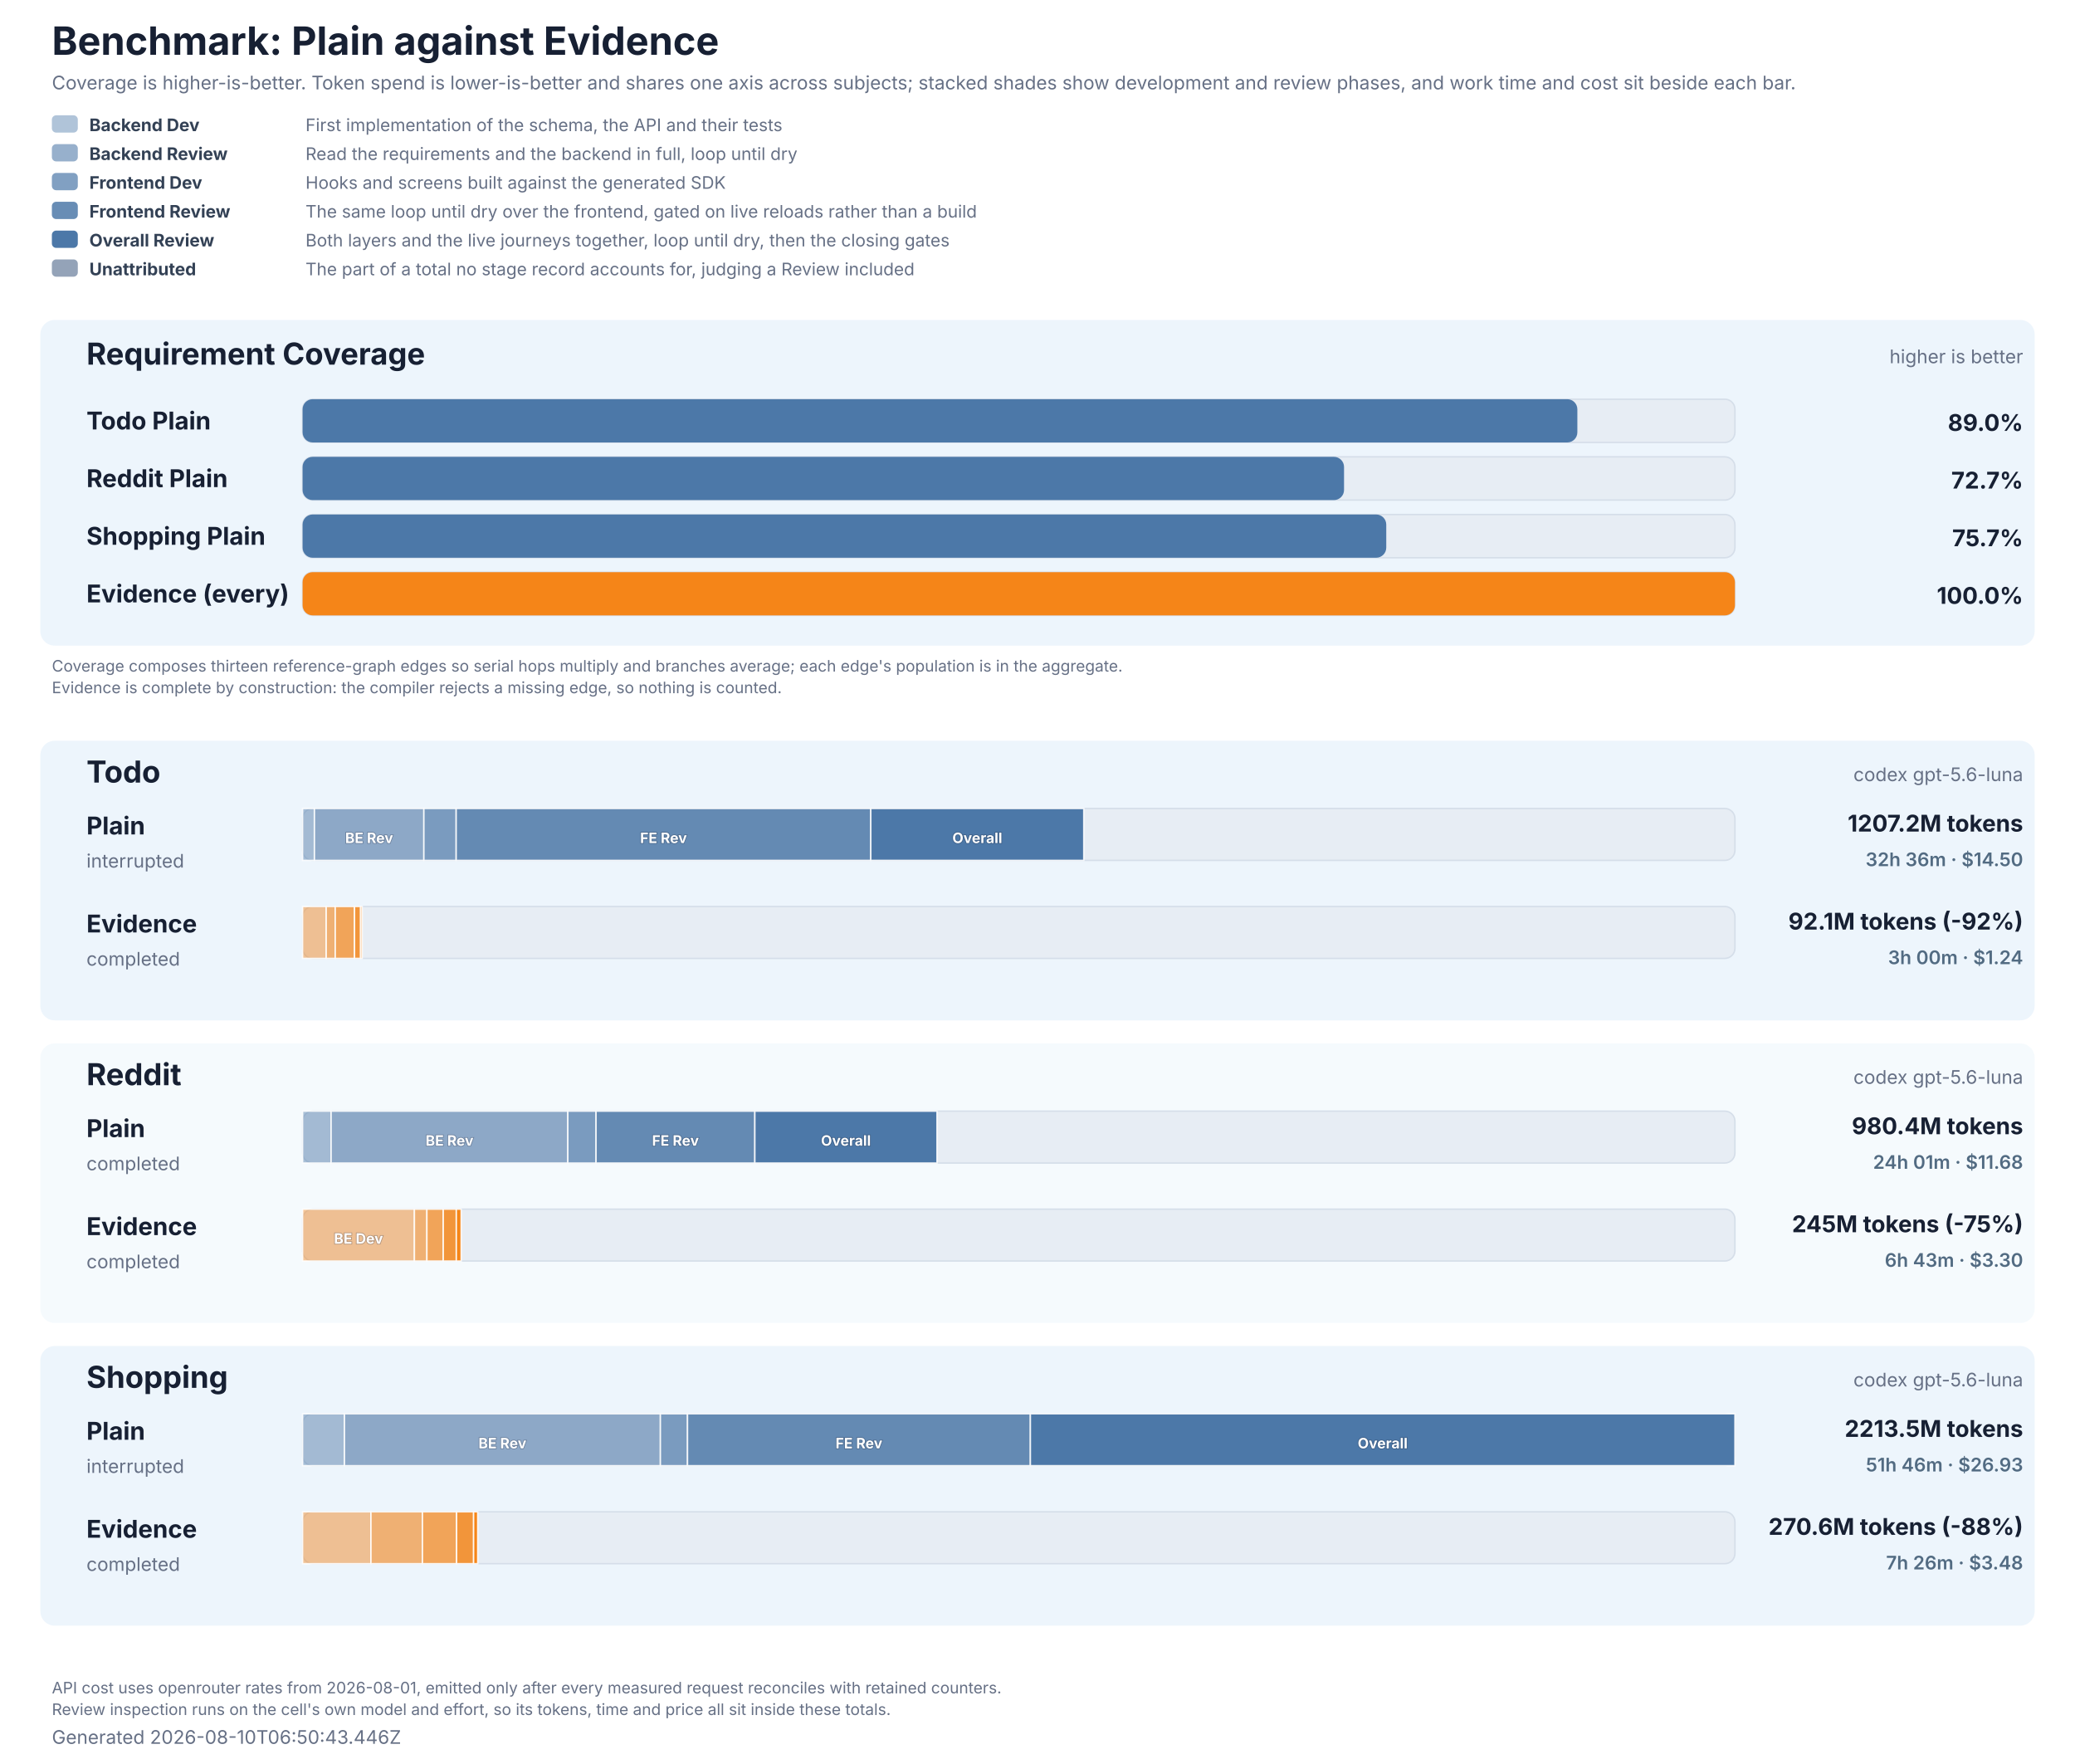
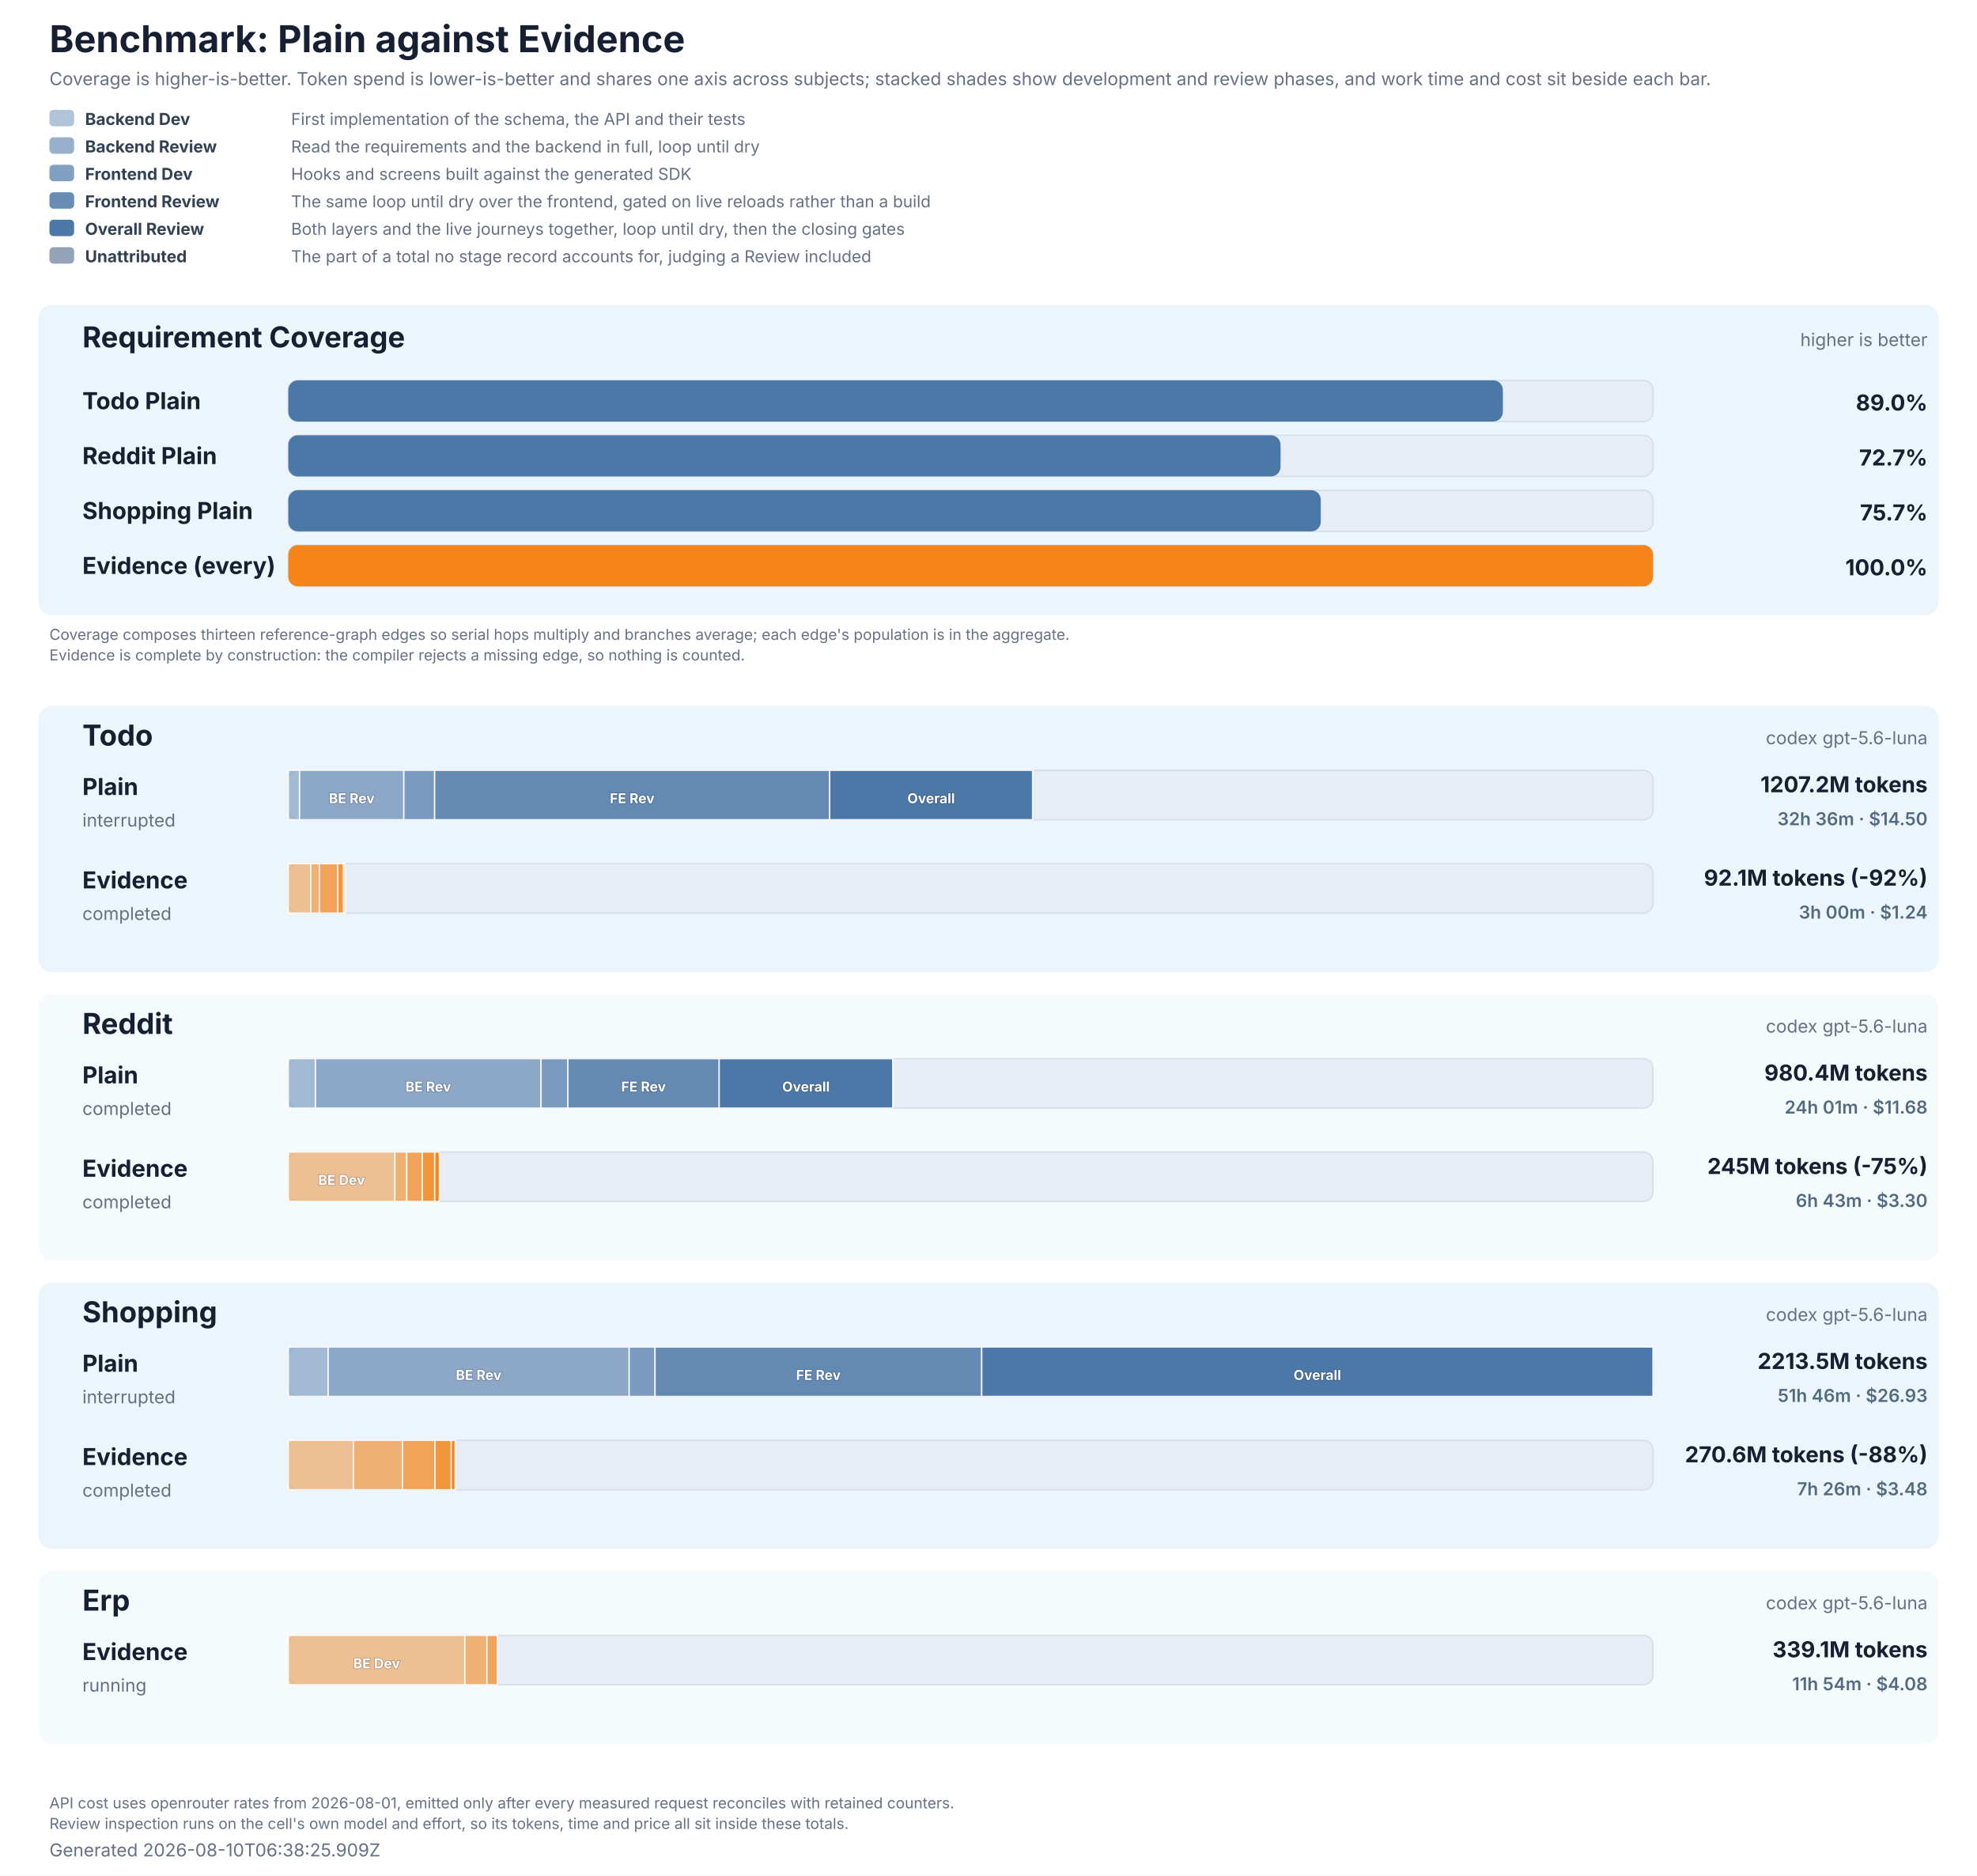
- <svg xmlns="http://www.w3.org/2000/svg" role="img" aria-labelledby="title description" viewBox="0 0 1440 1224" width="1440" height="1224">
+ <svg xmlns="http://www.w3.org/2000/svg" role="img" aria-labelledby="title description" viewBox="0 0 1440 1366" width="1440" height="1366">
  <style>
  text { font-family: Inter, ui-sans-serif, system-ui, -apple-system, BlinkMacSystemFont, 'Segoe UI', 'DejaVu Sans', Arial, sans-serif; fill: #172033; }
  .title { font-size: 27px; font-weight: 700; }
  .subtitle, .generated, .group-meta, .row-status { font-size: 13px; fill: #667085; }
  .group { fill: #e8f2fb; }
  .group-title { font-size: 21px; font-weight: 700; }
  .row-label { font-size: 17px; font-weight: 700; }
  .value { font-size: 16px; font-weight: 700; }
  .cost-value { font-size: 13px; font-weight: 600; fill: #526b82; }
  .legend { font-size: 12px; fill: #667085; }
  .legend-label { font-size: 12px; font-weight: 700; fill: #334155; }
  .segment-label { font-size: 10px; font-weight: 700; fill: #ffffff; paint-order: stroke; stroke: #172033; stroke-opacity: 0.28; stroke-width: 1px; }
  .phase-segment { stroke: #ffffff; stroke-opacity: 0.86; stroke-width: 1px; }
  .track { fill: #e7edf4; stroke: #d5dee9; stroke-width: 1px; }
  .empty { font-size: 15px; fill: #667085; }
  .table-note { font-size: 11px; fill: #667085; }
</style>
-   <rect width="1440" height="1224" fill="#ffffff" />
+   <rect width="1440" height="1366" fill="#ffffff" />
  <text x="36" y="38" class="title">Benchmark: Plain against Evidence</text>
  <text x="36" y="62" class="subtitle">Coverage is higher-is-better. Token spend is lower-is-better and shares one axis across subjects; stacked shades show development and review phases, and work time and cost sit beside each bar.</text>
  <rect x="36" y="80" width="18" height="12" rx="3" fill="#4c78a8" fill-opacity="0.44" />
  <text x="62" y="91" class="legend-label">Backend Dev</text>
  <text x="212" y="91" class="legend">First implementation of the schema, the API and their tests</text>
  <rect x="36" y="100" width="18" height="12" rx="3" fill="#4c78a8" fill-opacity="0.58" />
  <text x="62" y="111" class="legend-label">Backend Review</text>
  <text x="212" y="111" class="legend">Read the requirements and the backend in full, loop until dry</text>
  <rect x="36" y="120" width="18" height="12" rx="3" fill="#4c78a8" fill-opacity="0.7" />
  <text x="62" y="131" class="legend-label">Frontend Dev</text>
  <text x="212" y="131" class="legend">Hooks and screens built against the generated SDK</text>
  <rect x="36" y="140" width="18" height="12" rx="3" fill="#4c78a8" fill-opacity="0.84" />
  <text x="62" y="151" class="legend-label">Frontend Review</text>
  <text x="212" y="151" class="legend">The same loop until dry over the frontend, gated on live reloads rather than a build</text>
  <rect x="36" y="160" width="18" height="12" rx="3" fill="#4c78a8" fill-opacity="1" />
  <text x="62" y="171" class="legend-label">Overall Review</text>
  <text x="212" y="171" class="legend">Both layers and the live journeys together, loop until dry, then the closing gates</text>
  <rect x="36" y="180" width="18" height="12" rx="3" fill="#94a3b8" fill-opacity="1" />
  <text x="62" y="191" class="legend-label">Unattributed</text>
  <text x="212" y="191" class="legend">The part of a total no stage record accounts for, judging a Review included</text>
  <rect x="28" y="222" width="1384" height="226" rx="10" class="group" fill-opacity="0.78" />
  <text x="60" y="253" class="group-title">Requirement Coverage</text>
  <text x="1404" y="252" text-anchor="end" class="group-meta">higher is better</text>
  <text x="60" y="298" class="row-label" fill="#4c78a8">Todo Plain</text>
  <rect x="210" y="277" width="994" height="30" rx="7" class="track" />
  <rect x="210" y="277" width="884.65" height="30" rx="7" fill="#4c78a8" data-coverage="88.99868802581067" />
  <text x="1404" y="299" text-anchor="end" class="value" fill="#4c78a8">89.0%</text>
  <text x="60" y="338" class="row-label" fill="#4c78a8">Reddit Plain</text>
  <rect x="210" y="317" width="994" height="30" rx="7" class="track" />
  <rect x="210" y="317" width="722.73" height="30" rx="7" fill="#4c78a8" data-coverage="72.70939467902963" />
  <text x="1404" y="339" text-anchor="end" class="value" fill="#4c78a8">72.7%</text>
  <text x="60" y="378" class="row-label" fill="#4c78a8">Shopping Plain</text>
  <rect x="210" y="357" width="994" height="30" rx="7" class="track" />
  <rect x="210" y="357" width="752.03" height="30" rx="7" fill="#4c78a8" data-coverage="75.65695046683385" />
  <text x="1404" y="379" text-anchor="end" class="value" fill="#4c78a8">75.7%</text>
  <text x="60" y="418" class="row-label" fill="#f58518">Evidence (every)</text>
  <rect x="210" y="397" width="994" height="30" rx="7" class="track" />
  <rect x="210" y="397" width="994.00" height="30" rx="7" fill="#f58518" data-coverage="100" />
  <text x="1404" y="419" text-anchor="end" class="value" fill="#f58518">100.0%</text>
  <text x="36" y="466" class="table-note">Coverage composes thirteen reference-graph edges so serial hops multiply and branches average; each edge's population is in the aggregate.</text>
  <text x="36" y="481" class="table-note">Evidence is complete by construction: the compiler rejects a missing edge, so nothing is counted.</text>
  <rect x="28" y="514" width="1384" height="194" rx="10" class="group" fill-opacity="0.78" />
  <text x="60" y="543" class="group-title">Todo</text>
  <text x="1404" y="542" text-anchor="end" class="group-meta">codex gpt-5.6-luna</text>
  <text x="60" y="579" class="row-label" fill="#4c78a8">Plain</text>
  <text x="60" y="602" class="row-status">interrupted</text>
  <rect x="210" y="561" width="994" height="36" rx="7" class="track" />
  <rect x="210.00" y="561" width="8.20" height="36" fill="#4c78a8" fill-opacity="0.44" class="phase-segment" data-phase="backend-development" data-tokens="18250773" />
  <rect x="218.20" y="561" width="75.96" height="36" fill="#4c78a8" fill-opacity="0.58" class="phase-segment" data-phase="backend-review" data-tokens="169158017" />
  <text x="256.18" y="585" text-anchor="middle" class="segment-label">BE Rev</text>
  <rect x="294.16" y="561" width="22.42" height="36" fill="#4c78a8" fill-opacity="0.7" class="phase-segment" data-phase="frontend-development" data-tokens="49927008" />
  <rect x="316.58" y="561" width="287.76" height="36" fill="#4c78a8" fill-opacity="0.84" class="phase-segment" data-phase="frontend-review" data-tokens="640805073" />
  <text x="460.45" y="585" text-anchor="middle" class="segment-label">FE Rev</text>
  <rect x="604.33" y="561" width="147.77" height="36" fill="#4c78a8" fill-opacity="1" class="phase-segment" data-phase="overall-review" data-tokens="329081309" />
  <text x="678.22" y="585" text-anchor="middle" class="segment-label">Overall</text>
  <text x="1404" y="577" text-anchor="end" class="value">1207.2M tokens</text>
  <text x="1404" y="601" text-anchor="end" class="cost-value">32h 36m · $14.50</text>
  <text x="60" y="647" class="row-label" fill="#f58518">Evidence</text>
  <text x="60" y="670" class="row-status">completed</text>
  <rect x="210" y="629" width="994" height="36" rx="7" class="track" />
  <rect x="210.00" y="629" width="16.40" height="36" fill="#f58518" fill-opacity="0.44" class="phase-segment" data-phase="backend-development" data-tokens="36526952" />
  <rect x="226.40" y="629" width="6.26" height="36" fill="#f58518" fill-opacity="0.58" class="phase-segment" data-phase="backend-review" data-tokens="13945646" />
  <rect x="232.66" y="629" width="13.37" height="36" fill="#f58518" fill-opacity="0.7" class="phase-segment" data-phase="frontend-development" data-tokens="29777795" />
  <rect x="246.04" y="629" width="4.23" height="36" fill="#f58518" fill-opacity="0.84" class="phase-segment" data-phase="frontend-review" data-tokens="9425590" />
  <rect x="250.27" y="629" width="1.08" height="36" fill="#f58518" fill-opacity="1" class="phase-segment" data-phase="overall-review" data-tokens="2404927" />
  <text x="1404" y="645" text-anchor="end" class="value">92.1M tokens (-92%)</text>
  <text x="1404" y="669" text-anchor="end" class="cost-value">3h 00m · $1.24</text>
  <rect x="28" y="724" width="1384" height="194" rx="10" class="group" fill-opacity="0.42" />
  <text x="60" y="753" class="group-title">Reddit</text>
  <text x="1404" y="752" text-anchor="end" class="group-meta">codex gpt-5.6-luna</text>
  <text x="60" y="789" class="row-label" fill="#4c78a8">Plain</text>
  <text x="60" y="812" class="row-status">completed</text>
  <rect x="210" y="771" width="994" height="36" rx="7" class="track" />
  <rect x="210.00" y="771" width="19.78" height="36" fill="#4c78a8" fill-opacity="0.44" class="phase-segment" data-phase="backend-development" data-tokens="44057040" />
  <rect x="229.78" y="771" width="164.30" height="36" fill="#4c78a8" fill-opacity="0.58" class="phase-segment" data-phase="backend-review" data-tokens="365883944" />
  <text x="311.93" y="795" text-anchor="middle" class="segment-label">BE Rev</text>
  <rect x="394.09" y="771" width="19.58" height="36" fill="#4c78a8" fill-opacity="0.7" class="phase-segment" data-phase="frontend-development" data-tokens="43594538" />
  <rect x="413.66" y="771" width="110.19" height="36" fill="#4c78a8" fill-opacity="0.84" class="phase-segment" data-phase="frontend-review" data-tokens="245376052" />
  <text x="468.75" y="795" text-anchor="middle" class="segment-label">FE Rev</text>
  <rect x="523.85" y="771" width="126.40" height="36" fill="#4c78a8" fill-opacity="1" class="phase-segment" data-phase="overall-review" data-tokens="281491356" />
  <text x="587.05" y="795" text-anchor="middle" class="segment-label">Overall</text>
  <text x="1404" y="787" text-anchor="end" class="value">980.4M tokens</text>
  <text x="1404" y="811" text-anchor="end" class="cost-value">24h 01m · $11.68</text>
  <text x="60" y="857" class="row-label" fill="#f58518">Evidence</text>
  <text x="60" y="880" class="row-status">completed</text>
  <rect x="210" y="839" width="994" height="36" rx="7" class="track" />
  <rect x="210.00" y="839" width="77.59" height="36" fill="#f58518" fill-opacity="0.44" class="phase-segment" data-phase="backend-development" data-tokens="172779712" />
  <text x="248.79" y="863" text-anchor="middle" class="segment-label">BE Dev</text>
  <rect x="287.59" y="839" width="8.67" height="36" fill="#f58518" fill-opacity="0.58" class="phase-segment" data-phase="backend-review" data-tokens="19315397" />
  <rect x="296.26" y="839" width="11.36" height="36" fill="#f58518" fill-opacity="0.7" class="phase-segment" data-phase="frontend-development" data-tokens="25307573" />
  <rect x="307.63" y="839" width="9.05" height="36" fill="#f58518" fill-opacity="0.84" class="phase-segment" data-phase="frontend-review" data-tokens="20147024" />
  <rect x="316.67" y="839" width="3.36" height="36" fill="#f58518" fill-opacity="1" class="phase-segment" data-phase="overall-review" data-tokens="7474925" />
  <text x="1404" y="855" text-anchor="end" class="value">245M tokens (-75%)</text>
  <text x="1404" y="879" text-anchor="end" class="cost-value">6h 43m · $3.30</text>
  <rect x="28" y="934" width="1384" height="194" rx="10" class="group" fill-opacity="0.78" />
  <text x="60" y="963" class="group-title">Shopping</text>
  <text x="1404" y="962" text-anchor="end" class="group-meta">codex gpt-5.6-luna</text>
  <text x="60" y="999" class="row-label" fill="#4c78a8">Plain</text>
  <text x="60" y="1022" class="row-status">interrupted</text>
  <rect x="210" y="981" width="994" height="36" rx="7" class="track" />
  <rect x="210.00" y="981" width="29.04" height="36" fill="#4c78a8" fill-opacity="0.44" class="phase-segment" data-phase="backend-development" data-tokens="64659399" />
  <rect x="239.04" y="981" width="219.26" height="36" fill="#4c78a8" fill-opacity="0.58" class="phase-segment" data-phase="backend-review" data-tokens="488270159" />
  <text x="348.66" y="1005" text-anchor="middle" class="segment-label">BE Rev</text>
  <rect x="458.29" y="981" width="18.83" height="36" fill="#4c78a8" fill-opacity="0.7" class="phase-segment" data-phase="frontend-development" data-tokens="41930575" />
  <rect x="477.12" y="981" width="237.93" height="36" fill="#4c78a8" fill-opacity="0.84" class="phase-segment" data-phase="frontend-review" data-tokens="529858612" />
  <text x="596.09" y="1005" text-anchor="middle" class="segment-label">FE Rev</text>
  <rect x="715.06" y="981" width="488.94" height="36" fill="#4c78a8" fill-opacity="1" class="phase-segment" data-phase="overall-review" data-tokens="1088829834" />
  <text x="959.53" y="1005" text-anchor="middle" class="segment-label">Overall</text>
  <text x="1404" y="997" text-anchor="end" class="value">2213.5M tokens</text>
  <text x="1404" y="1021" text-anchor="end" class="cost-value">51h 46m · $26.93</text>
  <text x="60" y="1067" class="row-label" fill="#f58518">Evidence</text>
  <text x="60" y="1090" class="row-status">completed</text>
  <rect x="210" y="1049" width="994" height="36" rx="7" class="track" />
  <rect x="210.00" y="1049" width="47.43" height="36" fill="#f58518" fill-opacity="0.44" class="phase-segment" data-phase="backend-development" data-tokens="105617004" />
  <rect x="257.43" y="1049" width="35.74" height="36" fill="#f58518" fill-opacity="0.58" class="phase-segment" data-phase="backend-review" data-tokens="79589010" />
  <rect x="293.17" y="1049" width="23.72" height="36" fill="#f58518" fill-opacity="0.7" class="phase-segment" data-phase="frontend-development" data-tokens="52825873" />
  <rect x="316.89" y="1049" width="11.79" height="36" fill="#f58518" fill-opacity="0.84" class="phase-segment" data-phase="frontend-review" data-tokens="26247663" />
  <rect x="328.68" y="1049" width="2.83" height="36" fill="#f58518" fill-opacity="1" class="phase-segment" data-phase="overall-review" data-tokens="6301255" />
  <text x="1404" y="1065" text-anchor="end" class="value">270.6M tokens (-88%)</text>
  <text x="1404" y="1089" text-anchor="end" class="cost-value">7h 26m · $3.48</text>
-   <text x="36" y="1175" class="table-note">API cost uses openrouter rates from 2026-08-01, emitted only after every measured request reconciles with retained counters.</text>
-   <text x="36" y="1190" class="table-note">Review inspection runs on the cell's own model and effort, so its tokens, time and price all sit inside these totals.</text>
-   <text x="36" y="1210" class="generated">Generated 2026-08-10T06:50:43.446Z</text>
+   <rect x="28" y="1144" width="1384" height="126" rx="10" class="group" fill-opacity="0.42" />
+   <text x="60" y="1173" class="group-title">Erp</text>
+   <text x="1404" y="1172" text-anchor="end" class="group-meta">codex gpt-5.6-luna</text>
+   <text x="60" y="1209" class="row-label" fill="#f58518">Evidence</text>
+   <text x="60" y="1232" class="row-status">running</text>
+   <rect x="210" y="1191" width="994" height="36" rx="7" class="track" />
+   <rect x="210.00" y="1191" width="128.62" height="36" fill="#f58518" fill-opacity="0.44" class="phase-segment" data-phase="backend-development" data-tokens="286432546" />
+   <text x="274.31" y="1215" text-anchor="middle" class="segment-label">BE Dev</text>
+   <rect x="338.62" y="1191" width="16.06" height="36" fill="#f58518" fill-opacity="0.58" class="phase-segment" data-phase="backend-review" data-tokens="35758605" />
+   <rect x="354.68" y="1191" width="7.57" height="36" fill="#f58518" fill-opacity="0.7" class="phase-segment" data-phase="frontend-development" data-tokens="16862829" />
+   <text x="1404" y="1207" text-anchor="end" class="value">339.1M tokens</text>
+   <text x="1404" y="1231" text-anchor="end" class="cost-value">11h 54m · $4.08</text>
+   <text x="36" y="1317" class="table-note">API cost uses openrouter rates from 2026-08-01, emitted only after every measured request reconciles with retained counters.</text>
+   <text x="36" y="1332" class="table-note">Review inspection runs on the cell's own model and effort, so its tokens, time and price all sit inside these totals.</text>
+   <text x="36" y="1352" class="generated">Generated 2026-08-10T06:38:25.909Z</text>
</svg>
